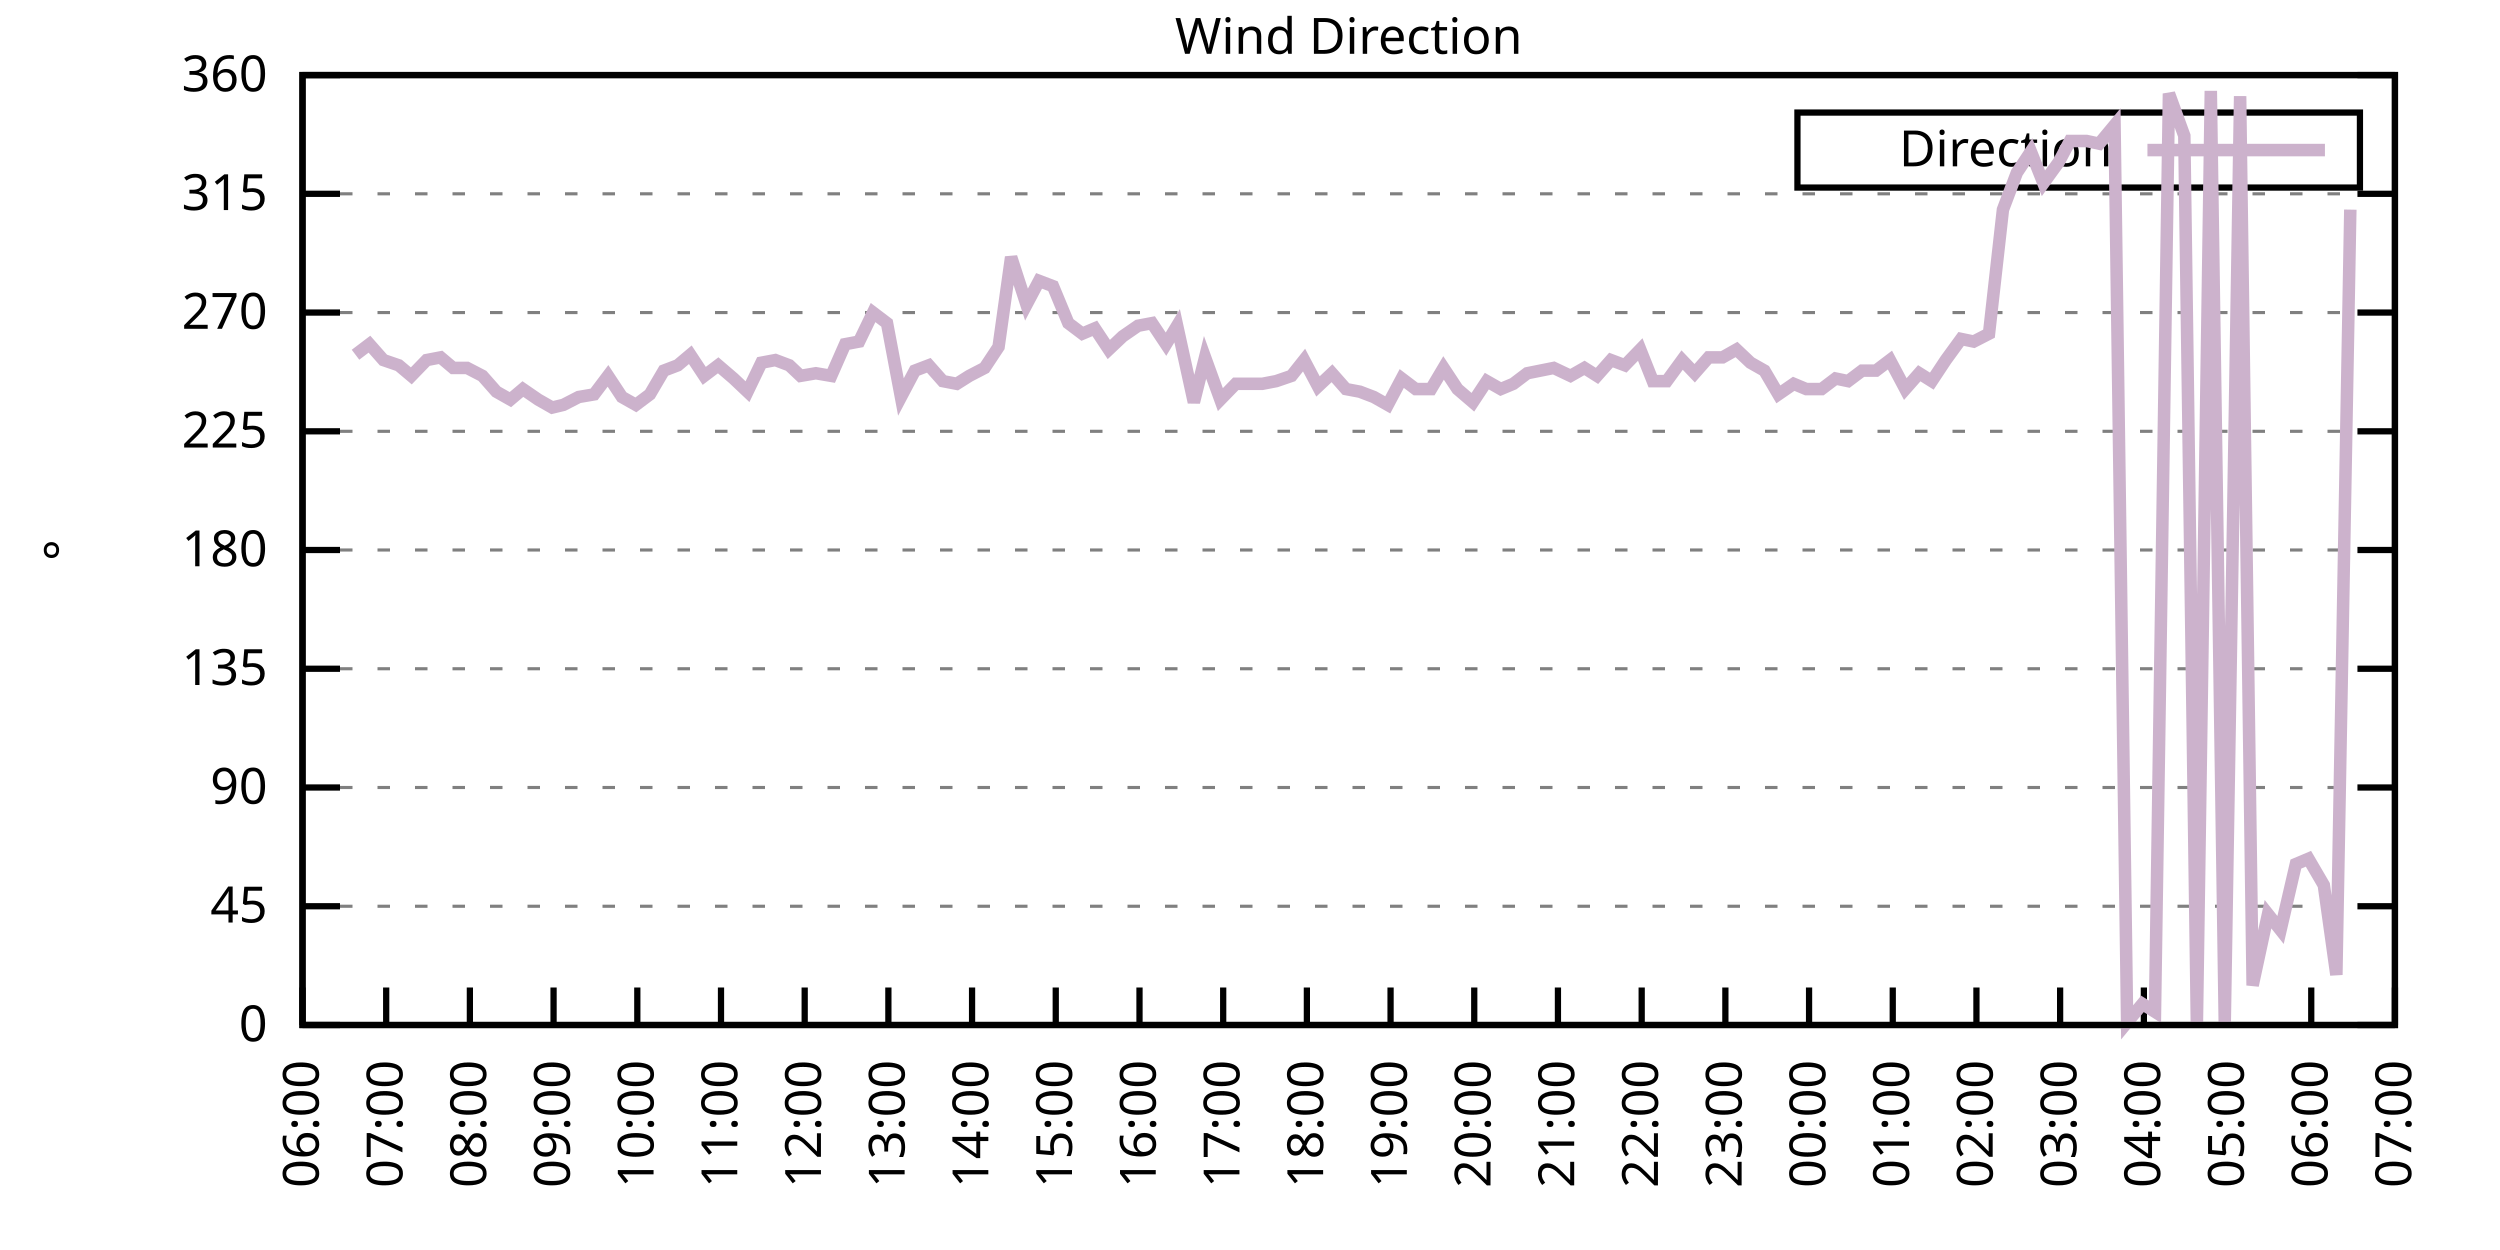
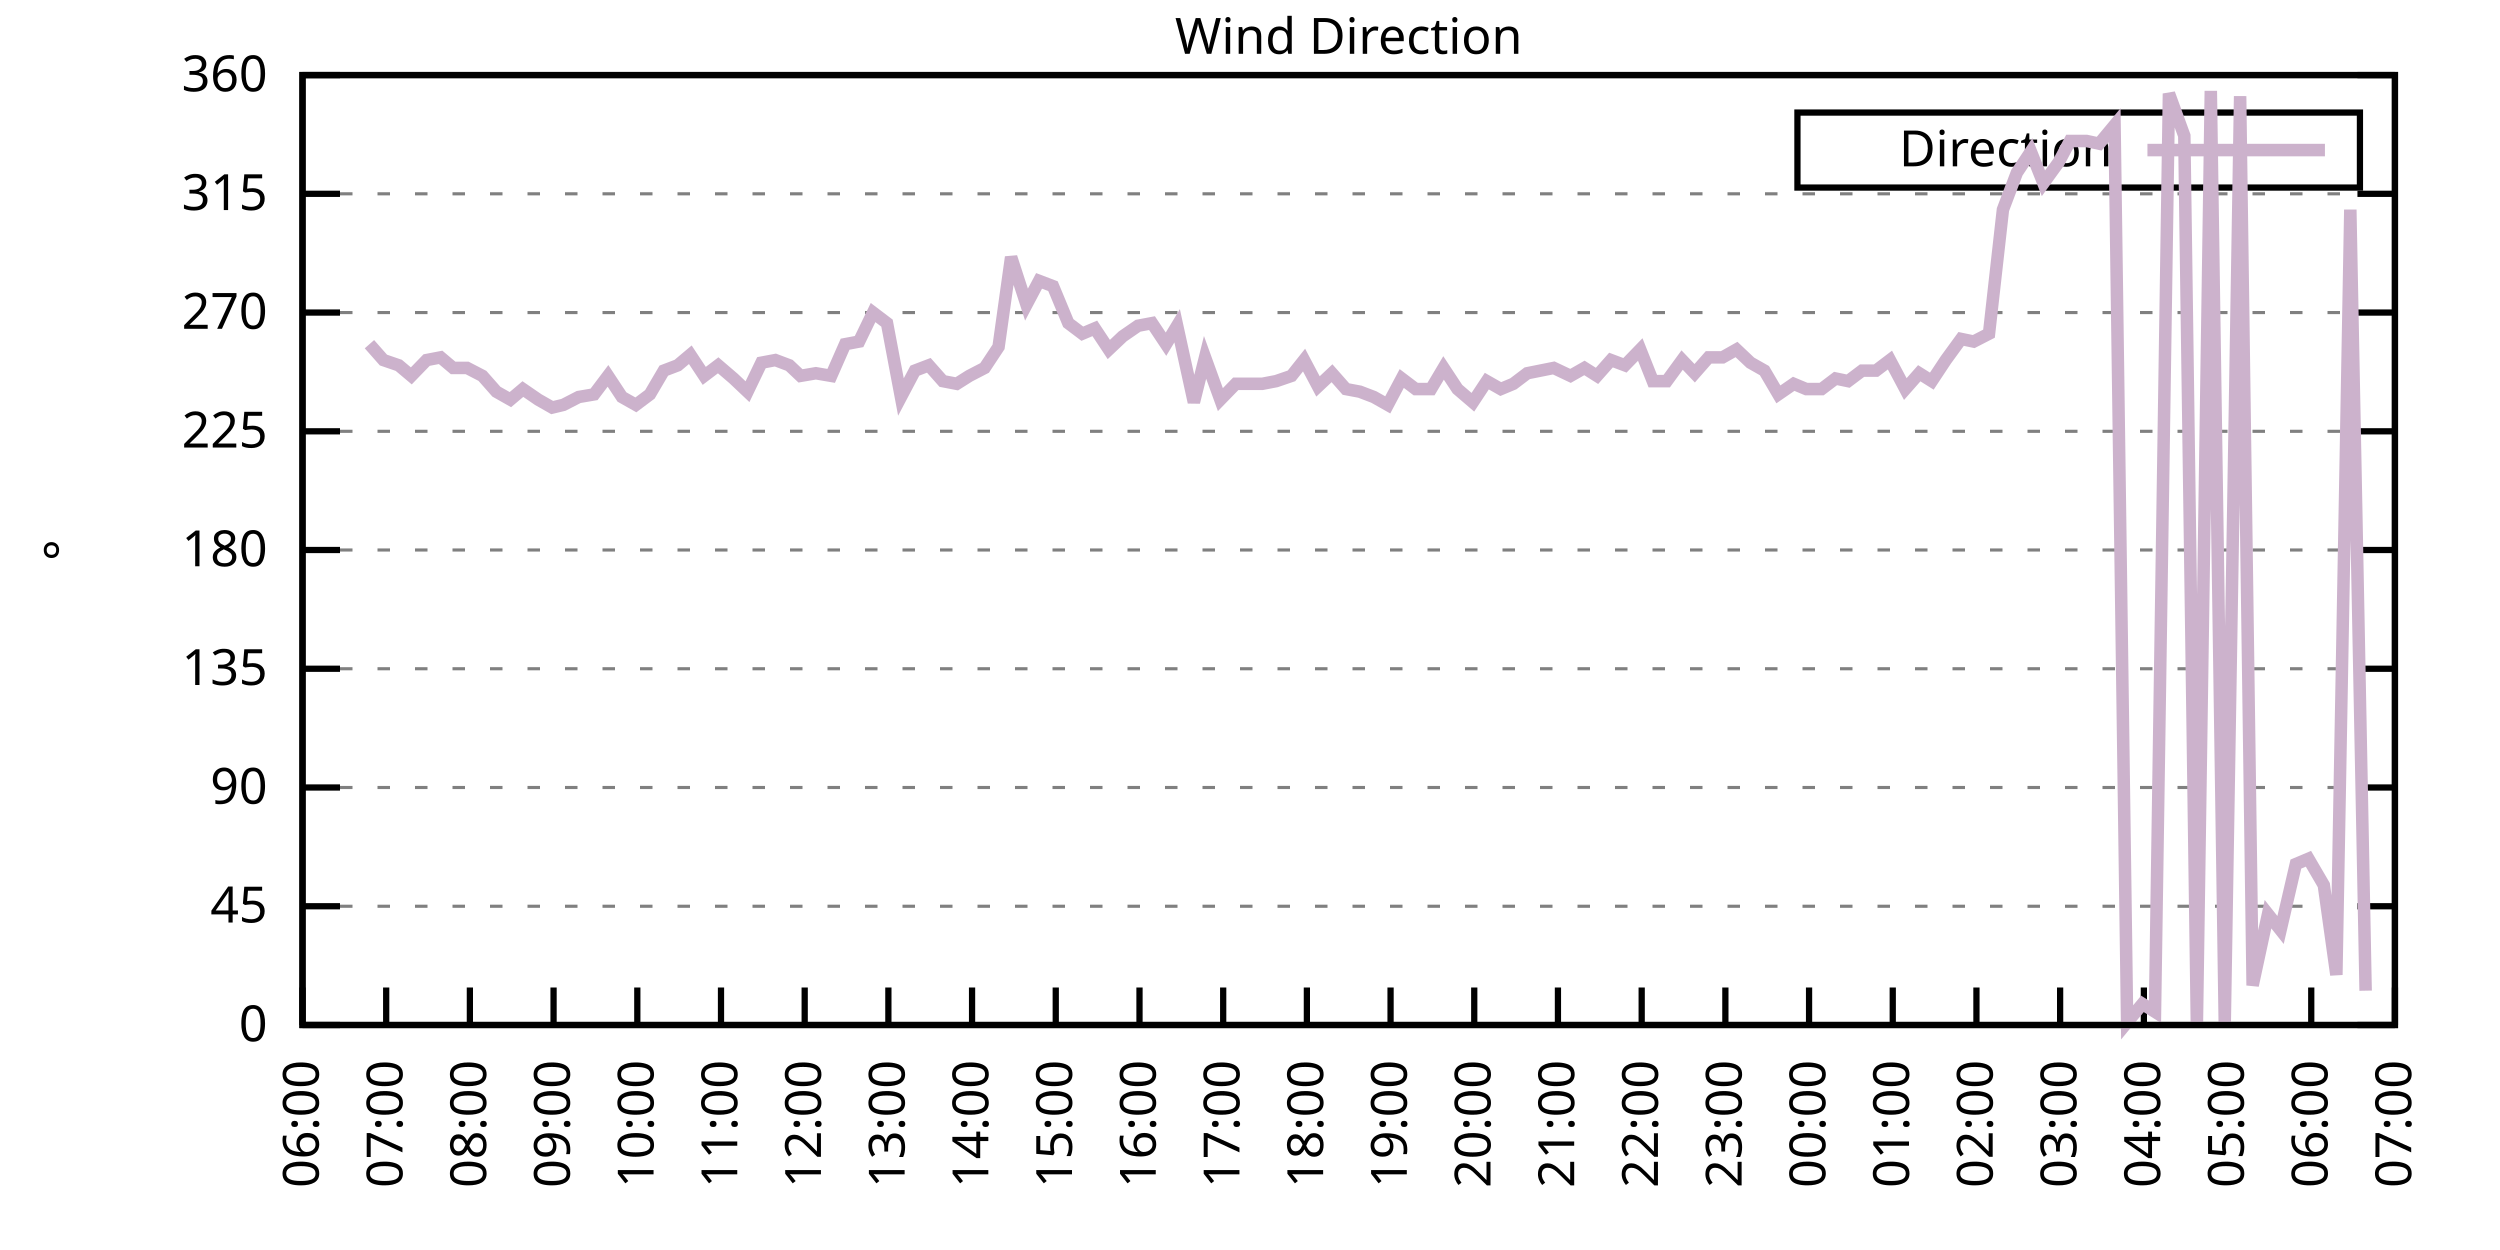
<svg xmlns="http://www.w3.org/2000/svg" xmlns:xlink="http://www.w3.org/1999/xlink" width="400" height="200" viewBox="0 0 400 200">
  <g id="gnuplot_canvas">
    <rect x="0" y="0" width="400" height="200" fill="none" />
    <defs>
      <circle id="gpDot" r="0.5" stroke-width="0.5" stroke="currentColor" />
      <path id="gpPt0" stroke-width="0.333" stroke="currentColor" d="M-1,0 h2 M0,-1 v2" />
      <path id="gpPt1" stroke-width="0.333" stroke="currentColor" d="M-1,-1 L1,1 M1,-1 L-1,1" />
      <path id="gpPt2" stroke-width="0.333" stroke="currentColor" d="M-1,0 L1,0 M0,-1 L0,1 M-1,-1 L1,1 M-1,1 L1,-1" />
      <rect id="gpPt3" stroke-width="0.333" stroke="currentColor" x="-1" y="-1" width="2" height="2" />
      <rect id="gpPt4" stroke-width="0.333" stroke="currentColor" fill="currentColor" x="-1" y="-1" width="2" height="2" />
      <circle id="gpPt5" stroke-width="0.333" stroke="currentColor" cx="0" cy="0" r="1" />
      <use xlink:href="#gpPt5" id="gpPt6" fill="currentColor" stroke="none" />
      <path id="gpPt7" stroke-width="0.333" stroke="currentColor" d="M0,-1.33 L-1.33,0.67 L1.33,0.67 z" />
      <use xlink:href="#gpPt7" id="gpPt8" fill="currentColor" stroke="none" />
      <use xlink:href="#gpPt7" id="gpPt9" stroke="currentColor" transform="rotate(180)" />
      <use xlink:href="#gpPt9" id="gpPt10" fill="currentColor" stroke="none" />
      <use xlink:href="#gpPt3" id="gpPt11" stroke="currentColor" transform="rotate(45)" />
      <use xlink:href="#gpPt11" id="gpPt12" fill="currentColor" stroke="none" />
      <path id="gpPt13" stroke-width="0.333" stroke="currentColor" d="M0,1.330 L1.265,0.411 L0.782,-1.067 L-0.782,-1.076 L-1.265,0.411 z" />
      <use xlink:href="#gpPt13" id="gpPt14" fill="currentColor" stroke="none" />
      <filter id="textbox" filterUnits="objectBoundingBox" x="0" y="0" height="1" width="1">
        <feFlood flood-color="white" flood-opacity="1" result="bgnd" />
        <feComposite in="SourceGraphic" in2="bgnd" operator="atop" />
      </filter>
      <filter id="greybox" filterUnits="objectBoundingBox" x="0" y="0" height="1" width="1">
        <feFlood flood-color="lightgrey" flood-opacity="1" result="grey" />
        <feComposite in="SourceGraphic" in2="grey" operator="atop" />
      </filter>
    </defs>
    <g fill="none" color="white" stroke="currentColor" stroke-width="1.00" stroke-linecap="butt" stroke-linejoin="miter">
</g>
    <g fill="none" color="black" stroke="currentColor" stroke-width="1.00" stroke-linecap="butt" stroke-linejoin="miter">
      <g stroke="none" shape-rendering="crispEdges">
        <polygon fill="rgb(255, 255, 255)" points="48.40,164.00 383.18,164.00 383.18,12.02 48.40,12.02 " />
      </g>
    </g>
    <g fill="none" color="black" stroke="currentColor" stroke-width="1.00" stroke-linecap="butt" stroke-linejoin="miter">
</g>
    <g fill="none" color="black" stroke="black" stroke-width="0.50" stroke-linecap="butt" stroke-linejoin="miter">
</g>
    <g fill="none" color="gray" stroke="currentColor" stroke-width="0.50" stroke-linecap="butt" stroke-linejoin="miter">
      <path stroke="gray" stroke-dasharray="2,4" class="gridline" d="M48.40,164.00 L383.19,164.00  " />
    </g>
    <g fill="none" color="gray" stroke="gray" stroke-width="1.00" stroke-linecap="butt" stroke-linejoin="miter">
</g>
    <g fill="none" color="black" stroke="currentColor" stroke-width="1.00" stroke-linecap="butt" stroke-linejoin="miter">
      <path stroke="black" d="M48.40,164.00 L54.40,164.00 M383.19,164.00 L377.19,164.00  " />
      <g transform="translate(42.80,166.60)" stroke="none" fill="black" font-family="Sans" font-size="8.00" text-anchor="end">
        <text>
          <tspan font-family="Sans"> 0</tspan>
        </text>
      </g>
    </g>
    <g fill="none" color="black" stroke="currentColor" stroke-width="1.00" stroke-linecap="butt" stroke-linejoin="miter">
</g>
    <g fill="none" color="black" stroke="black" stroke-width="0.50" stroke-linecap="butt" stroke-linejoin="miter">
</g>
    <g fill="none" color="gray" stroke="currentColor" stroke-width="0.50" stroke-linecap="butt" stroke-linejoin="miter">
      <path stroke="gray" stroke-dasharray="2,4" class="gridline" d="M48.40,145.00 L383.19,145.00  " />
    </g>
    <g fill="none" color="gray" stroke="gray" stroke-width="1.00" stroke-linecap="butt" stroke-linejoin="miter">
</g>
    <g fill="none" color="black" stroke="currentColor" stroke-width="1.00" stroke-linecap="butt" stroke-linejoin="miter">
      <path stroke="black" d="M48.40,145.00 L54.40,145.00 M383.19,145.00 L377.19,145.00  " />
      <g transform="translate(42.80,147.60)" stroke="none" fill="black" font-family="Sans" font-size="8.00" text-anchor="end">
        <text>
          <tspan font-family="Sans"> 45</tspan>
        </text>
      </g>
    </g>
    <g fill="none" color="black" stroke="currentColor" stroke-width="1.00" stroke-linecap="butt" stroke-linejoin="miter">
</g>
    <g fill="none" color="black" stroke="black" stroke-width="0.50" stroke-linecap="butt" stroke-linejoin="miter">
</g>
    <g fill="none" color="gray" stroke="currentColor" stroke-width="0.50" stroke-linecap="butt" stroke-linejoin="miter">
      <path stroke="gray" stroke-dasharray="2,4" class="gridline" d="M48.40,126.00 L383.19,126.00  " />
    </g>
    <g fill="none" color="gray" stroke="gray" stroke-width="1.00" stroke-linecap="butt" stroke-linejoin="miter">
</g>
    <g fill="none" color="black" stroke="currentColor" stroke-width="1.00" stroke-linecap="butt" stroke-linejoin="miter">
      <path stroke="black" d="M48.40,126.00 L54.40,126.00 M383.19,126.00 L377.19,126.00  " />
      <g transform="translate(42.80,128.60)" stroke="none" fill="black" font-family="Sans" font-size="8.00" text-anchor="end">
        <text>
          <tspan font-family="Sans"> 90</tspan>
        </text>
      </g>
    </g>
    <g fill="none" color="black" stroke="currentColor" stroke-width="1.00" stroke-linecap="butt" stroke-linejoin="miter">
</g>
    <g fill="none" color="black" stroke="black" stroke-width="0.50" stroke-linecap="butt" stroke-linejoin="miter">
</g>
    <g fill="none" color="gray" stroke="currentColor" stroke-width="0.50" stroke-linecap="butt" stroke-linejoin="miter">
      <path stroke="gray" stroke-dasharray="2,4" class="gridline" d="M48.40,107.00 L383.19,107.00  " />
    </g>
    <g fill="none" color="gray" stroke="gray" stroke-width="1.00" stroke-linecap="butt" stroke-linejoin="miter">
</g>
    <g fill="none" color="black" stroke="currentColor" stroke-width="1.00" stroke-linecap="butt" stroke-linejoin="miter">
      <path stroke="black" d="M48.40,107.00 L54.40,107.00 M383.19,107.00 L377.19,107.00  " />
      <g transform="translate(42.80,109.60)" stroke="none" fill="black" font-family="Sans" font-size="8.00" text-anchor="end">
        <text>
          <tspan font-family="Sans"> 135</tspan>
        </text>
      </g>
    </g>
    <g fill="none" color="black" stroke="currentColor" stroke-width="1.00" stroke-linecap="butt" stroke-linejoin="miter">
</g>
    <g fill="none" color="black" stroke="black" stroke-width="0.50" stroke-linecap="butt" stroke-linejoin="miter">
</g>
    <g fill="none" color="gray" stroke="currentColor" stroke-width="0.50" stroke-linecap="butt" stroke-linejoin="miter">
      <path stroke="gray" stroke-dasharray="2,4" class="gridline" d="M48.40,88.00 L383.19,88.00  " />
    </g>
    <g fill="none" color="gray" stroke="gray" stroke-width="1.00" stroke-linecap="butt" stroke-linejoin="miter">
</g>
    <g fill="none" color="black" stroke="currentColor" stroke-width="1.00" stroke-linecap="butt" stroke-linejoin="miter">
      <path stroke="black" d="M48.40,88.00 L54.40,88.00 M383.19,88.00 L377.19,88.00  " />
      <g transform="translate(42.80,90.60)" stroke="none" fill="black" font-family="Sans" font-size="8.00" text-anchor="end">
        <text>
          <tspan font-family="Sans"> 180</tspan>
        </text>
      </g>
    </g>
    <g fill="none" color="black" stroke="currentColor" stroke-width="1.00" stroke-linecap="butt" stroke-linejoin="miter">
</g>
    <g fill="none" color="black" stroke="black" stroke-width="0.50" stroke-linecap="butt" stroke-linejoin="miter">
</g>
    <g fill="none" color="gray" stroke="currentColor" stroke-width="0.50" stroke-linecap="butt" stroke-linejoin="miter">
      <path stroke="gray" stroke-dasharray="2,4" class="gridline" d="M48.40,69.01 L383.19,69.01  " />
    </g>
    <g fill="none" color="gray" stroke="gray" stroke-width="1.00" stroke-linecap="butt" stroke-linejoin="miter">
</g>
    <g fill="none" color="black" stroke="currentColor" stroke-width="1.00" stroke-linecap="butt" stroke-linejoin="miter">
      <path stroke="black" d="M48.40,69.01 L54.40,69.01 M383.19,69.01 L377.19,69.01  " />
      <g transform="translate(42.80,71.61)" stroke="none" fill="black" font-family="Sans" font-size="8.00" text-anchor="end">
        <text>
          <tspan font-family="Sans"> 225</tspan>
        </text>
      </g>
    </g>
    <g fill="none" color="black" stroke="currentColor" stroke-width="1.00" stroke-linecap="butt" stroke-linejoin="miter">
</g>
    <g fill="none" color="black" stroke="black" stroke-width="0.50" stroke-linecap="butt" stroke-linejoin="miter">
</g>
    <g fill="none" color="gray" stroke="currentColor" stroke-width="0.50" stroke-linecap="butt" stroke-linejoin="miter">
      <path stroke="gray" stroke-dasharray="2,4" class="gridline" d="M48.40,50.01 L383.19,50.01  " />
    </g>
    <g fill="none" color="gray" stroke="gray" stroke-width="1.00" stroke-linecap="butt" stroke-linejoin="miter">
</g>
    <g fill="none" color="black" stroke="currentColor" stroke-width="1.00" stroke-linecap="butt" stroke-linejoin="miter">
      <path stroke="black" d="M48.40,50.01 L54.40,50.01 M383.19,50.01 L377.19,50.01  " />
      <g transform="translate(42.80,52.61)" stroke="none" fill="black" font-family="Sans" font-size="8.00" text-anchor="end">
        <text>
          <tspan font-family="Sans"> 270</tspan>
        </text>
      </g>
    </g>
    <g fill="none" color="black" stroke="currentColor" stroke-width="1.00" stroke-linecap="butt" stroke-linejoin="miter">
</g>
    <g fill="none" color="black" stroke="black" stroke-width="0.50" stroke-linecap="butt" stroke-linejoin="miter">
</g>
    <g fill="none" color="gray" stroke="currentColor" stroke-width="0.50" stroke-linecap="butt" stroke-linejoin="miter">
      <path stroke="gray" stroke-dasharray="2,4" class="gridline" d="M48.40,31.01 L383.19,31.01  " />
    </g>
    <g fill="none" color="gray" stroke="gray" stroke-width="1.00" stroke-linecap="butt" stroke-linejoin="miter">
</g>
    <g fill="none" color="black" stroke="currentColor" stroke-width="1.00" stroke-linecap="butt" stroke-linejoin="miter">
      <path stroke="black" d="M48.40,31.01 L54.40,31.01 M383.19,31.01 L377.19,31.01  " />
      <g transform="translate(42.80,33.61)" stroke="none" fill="black" font-family="Sans" font-size="8.00" text-anchor="end">
        <text>
          <tspan font-family="Sans"> 315</tspan>
        </text>
      </g>
    </g>
    <g fill="none" color="black" stroke="currentColor" stroke-width="1.00" stroke-linecap="butt" stroke-linejoin="miter">
</g>
    <g fill="none" color="black" stroke="black" stroke-width="0.50" stroke-linecap="butt" stroke-linejoin="miter">
</g>
    <g fill="none" color="gray" stroke="currentColor" stroke-width="0.50" stroke-linecap="butt" stroke-linejoin="miter">
      <path stroke="gray" stroke-dasharray="2,4" class="gridline" d="M48.40,12.01 L383.19,12.01  " />
    </g>
    <g fill="none" color="gray" stroke="gray" stroke-width="1.00" stroke-linecap="butt" stroke-linejoin="miter">
</g>
    <g fill="none" color="black" stroke="currentColor" stroke-width="1.00" stroke-linecap="butt" stroke-linejoin="miter">
      <path stroke="black" d="M48.40,12.01 L54.40,12.01 M383.19,12.01 L377.19,12.01  " />
      <g transform="translate(42.80,14.61)" stroke="none" fill="black" font-family="Sans" font-size="8.00" text-anchor="end">
        <text>
          <tspan font-family="Sans"> 360</tspan>
        </text>
      </g>
    </g>
    <g fill="none" color="black" stroke="currentColor" stroke-width="1.00" stroke-linecap="butt" stroke-linejoin="miter">
      <path stroke="black" d="M48.40,164.00 L48.40,158.00  " />
      <g transform="translate(51.00,169.60) rotate(270.00)" stroke="none" fill="black" font-family="Sans" font-size="8.00" text-anchor="end">
        <text>
          <tspan font-family="Sans">06:00</tspan>
        </text>
      </g>
    </g>
    <g fill="none" color="black" stroke="currentColor" stroke-width="1.00" stroke-linecap="butt" stroke-linejoin="miter">
      <path stroke="black" d="M61.79,164.00 L61.79,158.00  " />
      <g transform="translate(64.39,169.60) rotate(270.00)" stroke="none" fill="black" font-family="Sans" font-size="8.00" text-anchor="end">
        <text>
          <tspan font-family="Sans">07:00</tspan>
        </text>
      </g>
    </g>
    <g fill="none" color="black" stroke="currentColor" stroke-width="1.00" stroke-linecap="butt" stroke-linejoin="miter">
      <path stroke="black" d="M75.18,164.00 L75.18,158.00  " />
      <g transform="translate(77.78,169.60) rotate(270.00)" stroke="none" fill="black" font-family="Sans" font-size="8.00" text-anchor="end">
        <text>
          <tspan font-family="Sans">08:00</tspan>
        </text>
      </g>
    </g>
    <g fill="none" color="black" stroke="currentColor" stroke-width="1.00" stroke-linecap="butt" stroke-linejoin="miter">
      <path stroke="black" d="M88.57,164.00 L88.57,158.00  " />
      <g transform="translate(91.17,169.60) rotate(270.00)" stroke="none" fill="black" font-family="Sans" font-size="8.00" text-anchor="end">
        <text>
          <tspan font-family="Sans">09:00</tspan>
        </text>
      </g>
    </g>
    <g fill="none" color="black" stroke="currentColor" stroke-width="1.00" stroke-linecap="butt" stroke-linejoin="miter">
      <path stroke="black" d="M101.97,164.00 L101.97,158.00  " />
      <g transform="translate(104.57,169.60) rotate(270.00)" stroke="none" fill="black" font-family="Sans" font-size="8.00" text-anchor="end">
        <text>
          <tspan font-family="Sans">10:00</tspan>
        </text>
      </g>
    </g>
    <g fill="none" color="black" stroke="currentColor" stroke-width="1.00" stroke-linecap="butt" stroke-linejoin="miter">
      <path stroke="black" d="M115.36,164.00 L115.36,158.00  " />
      <g transform="translate(117.96,169.60) rotate(270.00)" stroke="none" fill="black" font-family="Sans" font-size="8.00" text-anchor="end">
        <text>
          <tspan font-family="Sans">11:00</tspan>
        </text>
      </g>
    </g>
    <g fill="none" color="black" stroke="currentColor" stroke-width="1.00" stroke-linecap="butt" stroke-linejoin="miter">
      <path stroke="black" d="M128.75,164.00 L128.75,158.00  " />
      <g transform="translate(131.35,169.60) rotate(270.00)" stroke="none" fill="black" font-family="Sans" font-size="8.00" text-anchor="end">
        <text>
          <tspan font-family="Sans">12:00</tspan>
        </text>
      </g>
    </g>
    <g fill="none" color="black" stroke="currentColor" stroke-width="1.00" stroke-linecap="butt" stroke-linejoin="miter">
      <path stroke="black" d="M142.14,164.00 L142.14,158.00  " />
      <g transform="translate(144.74,169.60) rotate(270.00)" stroke="none" fill="black" font-family="Sans" font-size="8.00" text-anchor="end">
        <text>
          <tspan font-family="Sans">13:00</tspan>
        </text>
      </g>
    </g>
    <g fill="none" color="black" stroke="currentColor" stroke-width="1.00" stroke-linecap="butt" stroke-linejoin="miter">
      <path stroke="black" d="M155.53,164.00 L155.53,158.00  " />
      <g transform="translate(158.13,169.60) rotate(270.00)" stroke="none" fill="black" font-family="Sans" font-size="8.00" text-anchor="end">
        <text>
          <tspan font-family="Sans">14:00</tspan>
        </text>
      </g>
    </g>
    <g fill="none" color="black" stroke="currentColor" stroke-width="1.00" stroke-linecap="butt" stroke-linejoin="miter">
      <path stroke="black" d="M168.92,164.00 L168.92,158.00  " />
      <g transform="translate(171.52,169.60) rotate(270.00)" stroke="none" fill="black" font-family="Sans" font-size="8.00" text-anchor="end">
        <text>
          <tspan font-family="Sans">15:00</tspan>
        </text>
      </g>
    </g>
    <g fill="none" color="black" stroke="currentColor" stroke-width="1.00" stroke-linecap="butt" stroke-linejoin="miter">
      <path stroke="black" d="M182.32,164.00 L182.32,158.00  " />
      <g transform="translate(184.92,169.60) rotate(270.00)" stroke="none" fill="black" font-family="Sans" font-size="8.00" text-anchor="end">
        <text>
          <tspan font-family="Sans">16:00</tspan>
        </text>
      </g>
    </g>
    <g fill="none" color="black" stroke="currentColor" stroke-width="1.00" stroke-linecap="butt" stroke-linejoin="miter">
      <path stroke="black" d="M195.71,164.00 L195.71,158.00  " />
      <g transform="translate(198.31,169.60) rotate(270.00)" stroke="none" fill="black" font-family="Sans" font-size="8.00" text-anchor="end">
        <text>
          <tspan font-family="Sans">17:00</tspan>
        </text>
      </g>
    </g>
    <g fill="none" color="black" stroke="currentColor" stroke-width="1.00" stroke-linecap="butt" stroke-linejoin="miter">
      <path stroke="black" d="M209.10,164.00 L209.10,158.00  " />
      <g transform="translate(211.70,169.60) rotate(270.00)" stroke="none" fill="black" font-family="Sans" font-size="8.00" text-anchor="end">
        <text>
          <tspan font-family="Sans">18:00</tspan>
        </text>
      </g>
    </g>
    <g fill="none" color="black" stroke="currentColor" stroke-width="1.00" stroke-linecap="butt" stroke-linejoin="miter">
      <path stroke="black" d="M222.49,164.00 L222.49,158.00  " />
      <g transform="translate(225.09,169.60) rotate(270.00)" stroke="none" fill="black" font-family="Sans" font-size="8.00" text-anchor="end">
        <text>
          <tspan font-family="Sans">19:00</tspan>
        </text>
      </g>
    </g>
    <g fill="none" color="black" stroke="currentColor" stroke-width="1.00" stroke-linecap="butt" stroke-linejoin="miter">
      <path stroke="black" d="M235.88,164.00 L235.88,158.00  " />
      <g transform="translate(238.48,169.60) rotate(270.00)" stroke="none" fill="black" font-family="Sans" font-size="8.00" text-anchor="end">
        <text>
          <tspan font-family="Sans">20:00</tspan>
        </text>
      </g>
    </g>
    <g fill="none" color="black" stroke="currentColor" stroke-width="1.00" stroke-linecap="butt" stroke-linejoin="miter">
      <path stroke="black" d="M249.27,164.00 L249.27,158.00  " />
      <g transform="translate(251.87,169.60) rotate(270.00)" stroke="none" fill="black" font-family="Sans" font-size="8.00" text-anchor="end">
        <text>
          <tspan font-family="Sans">21:00</tspan>
        </text>
      </g>
    </g>
    <g fill="none" color="black" stroke="currentColor" stroke-width="1.00" stroke-linecap="butt" stroke-linejoin="miter">
      <path stroke="black" d="M262.67,164.00 L262.67,158.00  " />
      <g transform="translate(265.27,169.60) rotate(270.00)" stroke="none" fill="black" font-family="Sans" font-size="8.00" text-anchor="end">
        <text>
          <tspan font-family="Sans">22:00</tspan>
        </text>
      </g>
    </g>
    <g fill="none" color="black" stroke="currentColor" stroke-width="1.00" stroke-linecap="butt" stroke-linejoin="miter">
      <path stroke="black" d="M276.06,164.00 L276.06,158.00  " />
      <g transform="translate(278.66,169.60) rotate(270.00)" stroke="none" fill="black" font-family="Sans" font-size="8.00" text-anchor="end">
        <text>
          <tspan font-family="Sans">23:00</tspan>
        </text>
      </g>
    </g>
    <g fill="none" color="black" stroke="currentColor" stroke-width="1.00" stroke-linecap="butt" stroke-linejoin="miter">
      <path stroke="black" d="M289.45,164.00 L289.45,158.00  " />
      <g transform="translate(292.05,169.60) rotate(270.00)" stroke="none" fill="black" font-family="Sans" font-size="8.00" text-anchor="end">
        <text>
          <tspan font-family="Sans">00:00</tspan>
        </text>
      </g>
    </g>
    <g fill="none" color="black" stroke="currentColor" stroke-width="1.00" stroke-linecap="butt" stroke-linejoin="miter">
      <path stroke="black" d="M302.84,164.00 L302.84,158.00  " />
      <g transform="translate(305.44,169.60) rotate(270.00)" stroke="none" fill="black" font-family="Sans" font-size="8.00" text-anchor="end">
        <text>
          <tspan font-family="Sans">01:00</tspan>
        </text>
      </g>
    </g>
    <g fill="none" color="black" stroke="currentColor" stroke-width="1.00" stroke-linecap="butt" stroke-linejoin="miter">
      <path stroke="black" d="M316.23,164.00 L316.23,158.00  " />
      <g transform="translate(318.83,169.60) rotate(270.00)" stroke="none" fill="black" font-family="Sans" font-size="8.00" text-anchor="end">
        <text>
          <tspan font-family="Sans">02:00</tspan>
        </text>
      </g>
    </g>
    <g fill="none" color="black" stroke="currentColor" stroke-width="1.00" stroke-linecap="butt" stroke-linejoin="miter">
      <path stroke="black" d="M329.62,164.00 L329.62,158.00  " />
      <g transform="translate(332.22,169.60) rotate(270.00)" stroke="none" fill="black" font-family="Sans" font-size="8.00" text-anchor="end">
        <text>
          <tspan font-family="Sans">03:00</tspan>
        </text>
      </g>
    </g>
    <g fill="none" color="black" stroke="currentColor" stroke-width="1.00" stroke-linecap="butt" stroke-linejoin="miter">
      <path stroke="black" d="M343.02,164.00 L343.02,158.00  " />
      <g transform="translate(345.62,169.60) rotate(270.00)" stroke="none" fill="black" font-family="Sans" font-size="8.00" text-anchor="end">
        <text>
          <tspan font-family="Sans">04:00</tspan>
        </text>
      </g>
    </g>
    <g fill="none" color="black" stroke="currentColor" stroke-width="1.00" stroke-linecap="butt" stroke-linejoin="miter">
      <path stroke="black" d="M356.41,164.00 L356.41,158.00  " />
      <g transform="translate(359.01,169.60) rotate(270.00)" stroke="none" fill="black" font-family="Sans" font-size="8.00" text-anchor="end">
        <text>
          <tspan font-family="Sans">05:00</tspan>
        </text>
      </g>
    </g>
    <g fill="none" color="black" stroke="currentColor" stroke-width="1.00" stroke-linecap="butt" stroke-linejoin="miter">
      <path stroke="black" d="M369.80,164.00 L369.80,158.00  " />
      <g transform="translate(372.40,169.60) rotate(270.00)" stroke="none" fill="black" font-family="Sans" font-size="8.00" text-anchor="end">
        <text>
          <tspan font-family="Sans">06:00</tspan>
        </text>
      </g>
    </g>
    <g fill="none" color="black" stroke="currentColor" stroke-width="1.00" stroke-linecap="butt" stroke-linejoin="miter">
      <path stroke="black" d="M383.19,164.00 L383.19,158.00  " />
      <g transform="translate(385.79,169.60) rotate(270.00)" stroke="none" fill="black" font-family="Sans" font-size="8.00" text-anchor="end">
        <text>
          <tspan font-family="Sans">07:00</tspan>
        </text>
      </g>
    </g>
    <g fill="none" color="black" stroke="currentColor" stroke-width="1.00" stroke-linecap="butt" stroke-linejoin="miter">
</g>
    <g fill="none" color="black" stroke="currentColor" stroke-width="1.00" stroke-linecap="butt" stroke-linejoin="miter">
      <path stroke="black" d="M48.40,12.01 L48.40,164.00 L383.19,164.00 L383.19,12.01 L48.40,12.01 Z  " />
    </g>
    <g fill="none" color="black" stroke="currentColor" stroke-width="1.00" stroke-linecap="butt" stroke-linejoin="miter">
</g>
    <g fill="none" color="black" stroke="currentColor" stroke-width="1.00" stroke-linecap="butt" stroke-linejoin="miter">
      <path stroke="black" d="M287.59,30.01 L287.59,18.01 L377.59,18.01 L377.59,30.01 L287.59,30.01 Z  " />
    </g>
    <g id="Wind_direction_plot_1">
      <g fill="none" color="white" stroke="black" stroke-width="2.00" stroke-linecap="butt" stroke-linejoin="miter">
</g>
      <g fill="none" color="black" stroke="currentColor" stroke-width="2.00" stroke-linecap="butt" stroke-linejoin="miter">
        <g transform="translate(337.99,26.61)" stroke="none" fill="black" font-family="Sans" font-size="8.00" text-anchor="end">
          <text>
            <tspan font-family="Sans">Direction</tspan>
          </text>
        </g>
      </g>
      <g fill="none" color="black" stroke="currentColor" stroke-width="2.00" stroke-linecap="butt" stroke-linejoin="miter">
-         <path stroke="rgb(204, 178, 204)" d="M343.59,24.01 L371.99,24.01 M56.88,56.76 L59.11,55.07 L61.35,57.61 L63.80,58.45 L65.81,60.14 L68.26,57.61   L70.50,57.18 L72.50,58.87 L74.74,58.87 L77.19,60.14 L79.42,62.67 L81.66,63.94 L83.66,62.25 L86.12,63.94   L88.35,65.21 L90.14,64.78 L92.59,63.52 L95.05,63.10 L97.28,60.14 L99.51,63.52 L101.74,64.78 L103.98,63.10   L106.21,59.30 L108.44,58.45 L110.45,56.76 L112.68,60.14 L114.91,58.45 L117.37,60.56 L119.60,62.67 L121.83,58.03   L124.06,57.61 L126.29,58.45 L128.08,60.14 L130.54,59.72 L132.99,60.14 L135.22,55.07 L137.45,54.65 L139.69,50.01   L141.92,51.70 L144.15,63.52 L146.38,59.30 L148.61,58.45 L150.85,60.98 L153.08,61.41 L155.09,60.14 L157.54,58.87   L159.77,55.50 L161.78,41.14 L164.24,48.74 L166.25,44.94 L168.48,45.79 L170.93,51.70 L173.17,53.39 L175.17,52.54   L177.41,55.92 L179.64,53.81 L182.09,52.12 L184.32,51.70 L186.56,55.07 L188.34,52.12 L191.02,64.36 L192.81,57.18   L195.26,63.94 L197.72,61.41 L199.95,61.41 L201.96,61.41 L204.19,60.98 L206.64,60.14 L208.65,57.61 L210.88,61.83   L213.12,59.72 L215.35,62.25 L217.58,62.67 L219.81,63.52 L222.04,64.78 L224.28,60.56 L226.51,62.25 L228.96,62.25   L230.97,58.87 L233.20,62.25 L235.66,64.36 L237.89,60.98 L240.12,62.25 L242.13,61.41 L244.36,59.72 L248.60,58.87   L251.28,60.14 L253.51,58.87 L255.52,60.14 L257.76,57.61 L259.99,58.45 L262.44,55.92 L264.45,60.98 L266.68,60.98   L269.14,57.61 L271.15,59.72 L273.38,57.18 L275.61,57.18 L277.84,55.92 L280.07,58.03 L282.31,59.30 L284.54,63.10   L286.99,61.41 L289.00,62.25 L291.46,62.25 L293.69,60.56 L295.70,60.98 L297.93,59.30 L300.16,59.30 L302.39,57.61   L304.85,62.25 L307.08,59.72 L309.09,60.98 L311.32,57.61 L313.78,54.23 L315.79,54.65 L318.24,53.39 L320.47,33.54   L322.70,27.63 L324.94,24.25 L326.95,29.32 L329.40,25.94 L331.19,22.56 L333.86,22.56 L335.87,22.99 L338.33,20.03   L340.34,163.58 L342.79,160.62 L344.80,161.89 L347.03,14.97 L349.49,21.72 L351.50,164.00 L353.73,14.54 L355.96,163.58   L358.42,15.39 L360.42,157.67 L362.88,146.27 L364.89,148.80 L367.34,138.25 L369.35,137.40 L371.81,141.62 L373.82,155.98   L376.05,33.54  " />
+         <path stroke="rgb(204, 178, 204)" d="M343.59,24.01 L371.99,24.01 M59.11,55.07 L61.35,57.61 L63.80,58.45 L65.81,60.14 L68.26,57.61 L70.50,57.18   L72.50,58.87 L74.74,58.87 L77.19,60.14 L79.42,62.67 L81.66,63.94 L83.66,62.25 L86.12,63.94 L88.35,65.21   L90.14,64.78 L92.59,63.52 L95.05,63.10 L97.28,60.14 L99.51,63.52 L101.74,64.78 L103.98,63.10 L106.21,59.30   L108.44,58.45 L110.45,56.76 L112.68,60.14 L114.91,58.45 L117.37,60.56 L119.60,62.67 L121.83,58.03 L124.06,57.61   L126.29,58.45 L128.08,60.14 L130.54,59.72 L132.99,60.14 L135.22,55.07 L137.45,54.65 L139.69,50.01 L141.92,51.70   L144.15,63.52 L146.38,59.30 L148.61,58.45 L150.85,60.98 L153.08,61.41 L155.09,60.14 L157.54,58.87 L159.77,55.50   L161.78,41.14 L164.24,48.74 L166.25,44.94 L168.48,45.79 L170.93,51.70 L173.17,53.39 L175.17,52.54 L177.41,55.92   L179.64,53.81 L182.09,52.12 L184.32,51.70 L186.56,55.07 L188.34,52.12 L191.02,64.36 L192.81,57.18 L195.26,63.94   L197.72,61.41 L199.95,61.41 L201.96,61.41 L204.19,60.98 L206.64,60.14 L208.65,57.61 L210.88,61.83 L213.12,59.72   L215.35,62.25 L217.58,62.67 L219.81,63.52 L222.04,64.78 L224.28,60.56 L226.51,62.25 L228.96,62.25 L230.97,58.87   L233.20,62.25 L235.66,64.36 L237.89,60.98 L240.12,62.25 L242.13,61.41 L244.36,59.72 L248.60,58.87 L251.28,60.14   L253.51,58.87 L255.52,60.14 L257.76,57.61 L259.99,58.45 L262.44,55.92 L264.45,60.98 L266.68,60.98 L269.14,57.61   L271.15,59.72 L273.38,57.18 L275.61,57.18 L277.84,55.92 L280.07,58.03 L282.31,59.30 L284.54,63.10 L286.99,61.41   L289.00,62.25 L291.46,62.25 L293.69,60.56 L295.70,60.98 L297.93,59.30 L300.16,59.30 L302.39,57.61 L304.85,62.25   L307.08,59.72 L309.09,60.98 L311.32,57.61 L313.78,54.23 L315.79,54.65 L318.24,53.39 L320.47,33.54 L322.70,27.63   L324.94,24.25 L326.95,29.32 L329.40,25.94 L331.19,22.56 L333.86,22.56 L335.87,22.99 L338.33,20.03 L340.34,163.58   L342.79,160.62 L344.80,161.89 L347.03,14.97 L349.49,21.72 L351.50,164.00 L353.73,14.54 L355.96,163.58 L358.42,15.39   L360.42,157.67 L362.88,146.27 L364.89,148.80 L367.34,138.25 L369.35,137.40 L371.81,141.62 L373.82,155.98 L376.05,33.54   L378.50,158.51  " />
      </g>
    </g>
    <g fill="none" color="black" stroke="currentColor" stroke-width="2.00" stroke-linecap="butt" stroke-linejoin="miter">
</g>
    <g fill="none" color="black" stroke="black" stroke-width="1.00" stroke-linecap="butt" stroke-linejoin="miter">
</g>
    <g fill="none" color="black" stroke="currentColor" stroke-width="1.00" stroke-linecap="butt" stroke-linejoin="miter">
      <path stroke="black" d="M48.40,12.01 L48.40,164.00 L383.19,164.00 L383.19,12.01 L48.40,12.01 Z  " />
      <g transform="translate(12.80,88.01) rotate(270.00)" stroke="none" fill="black" font-family="Sans" font-size="8.00" text-anchor="middle">
        <text>
          <tspan font-family="Sans">°</tspan>
        </text>
      </g>
    </g>
    <g fill="none" color="black" stroke="currentColor" stroke-width="1.00" stroke-linecap="butt" stroke-linejoin="miter">
</g>
    <g fill="none" color="black" stroke="currentColor" stroke-width="1.00" stroke-linecap="butt" stroke-linejoin="miter">
      <g transform="translate(215.79,8.61)" stroke="none" fill="black" font-family="Sans" font-size="8.00" text-anchor="middle">
        <text>
          <tspan font-family="Sans">Wind Direction</tspan>
        </text>
      </g>
    </g>
    <g fill="none" color="black" stroke="currentColor" stroke-width="1.00" stroke-linecap="butt" stroke-linejoin="miter">
</g>
  </g>
</svg>
